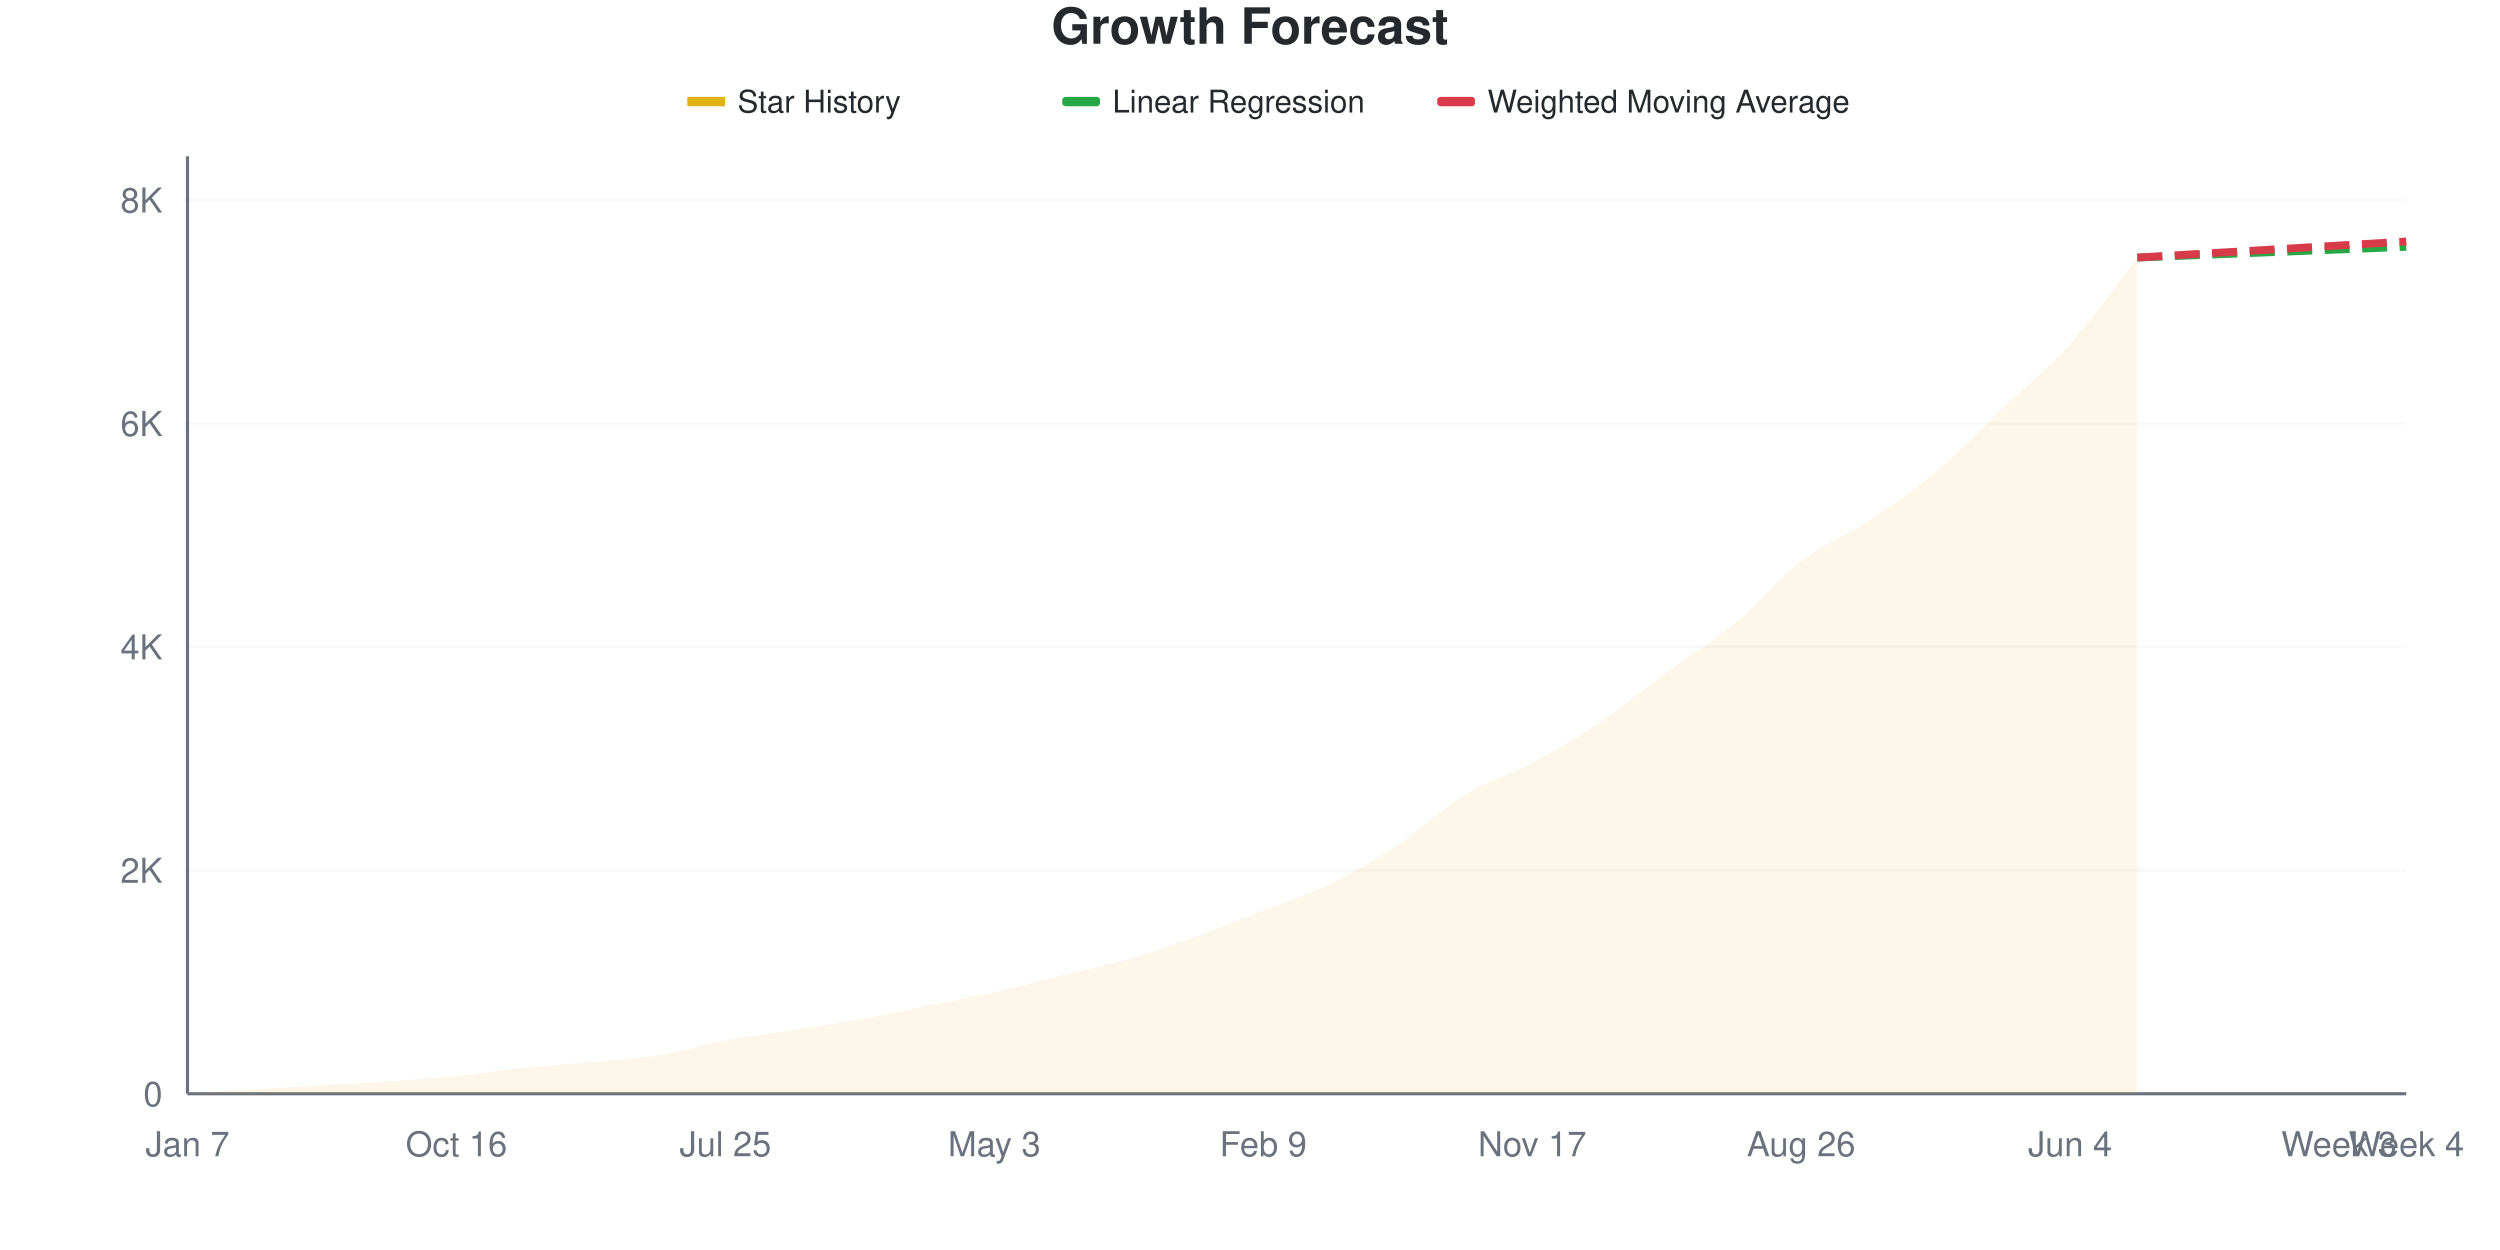
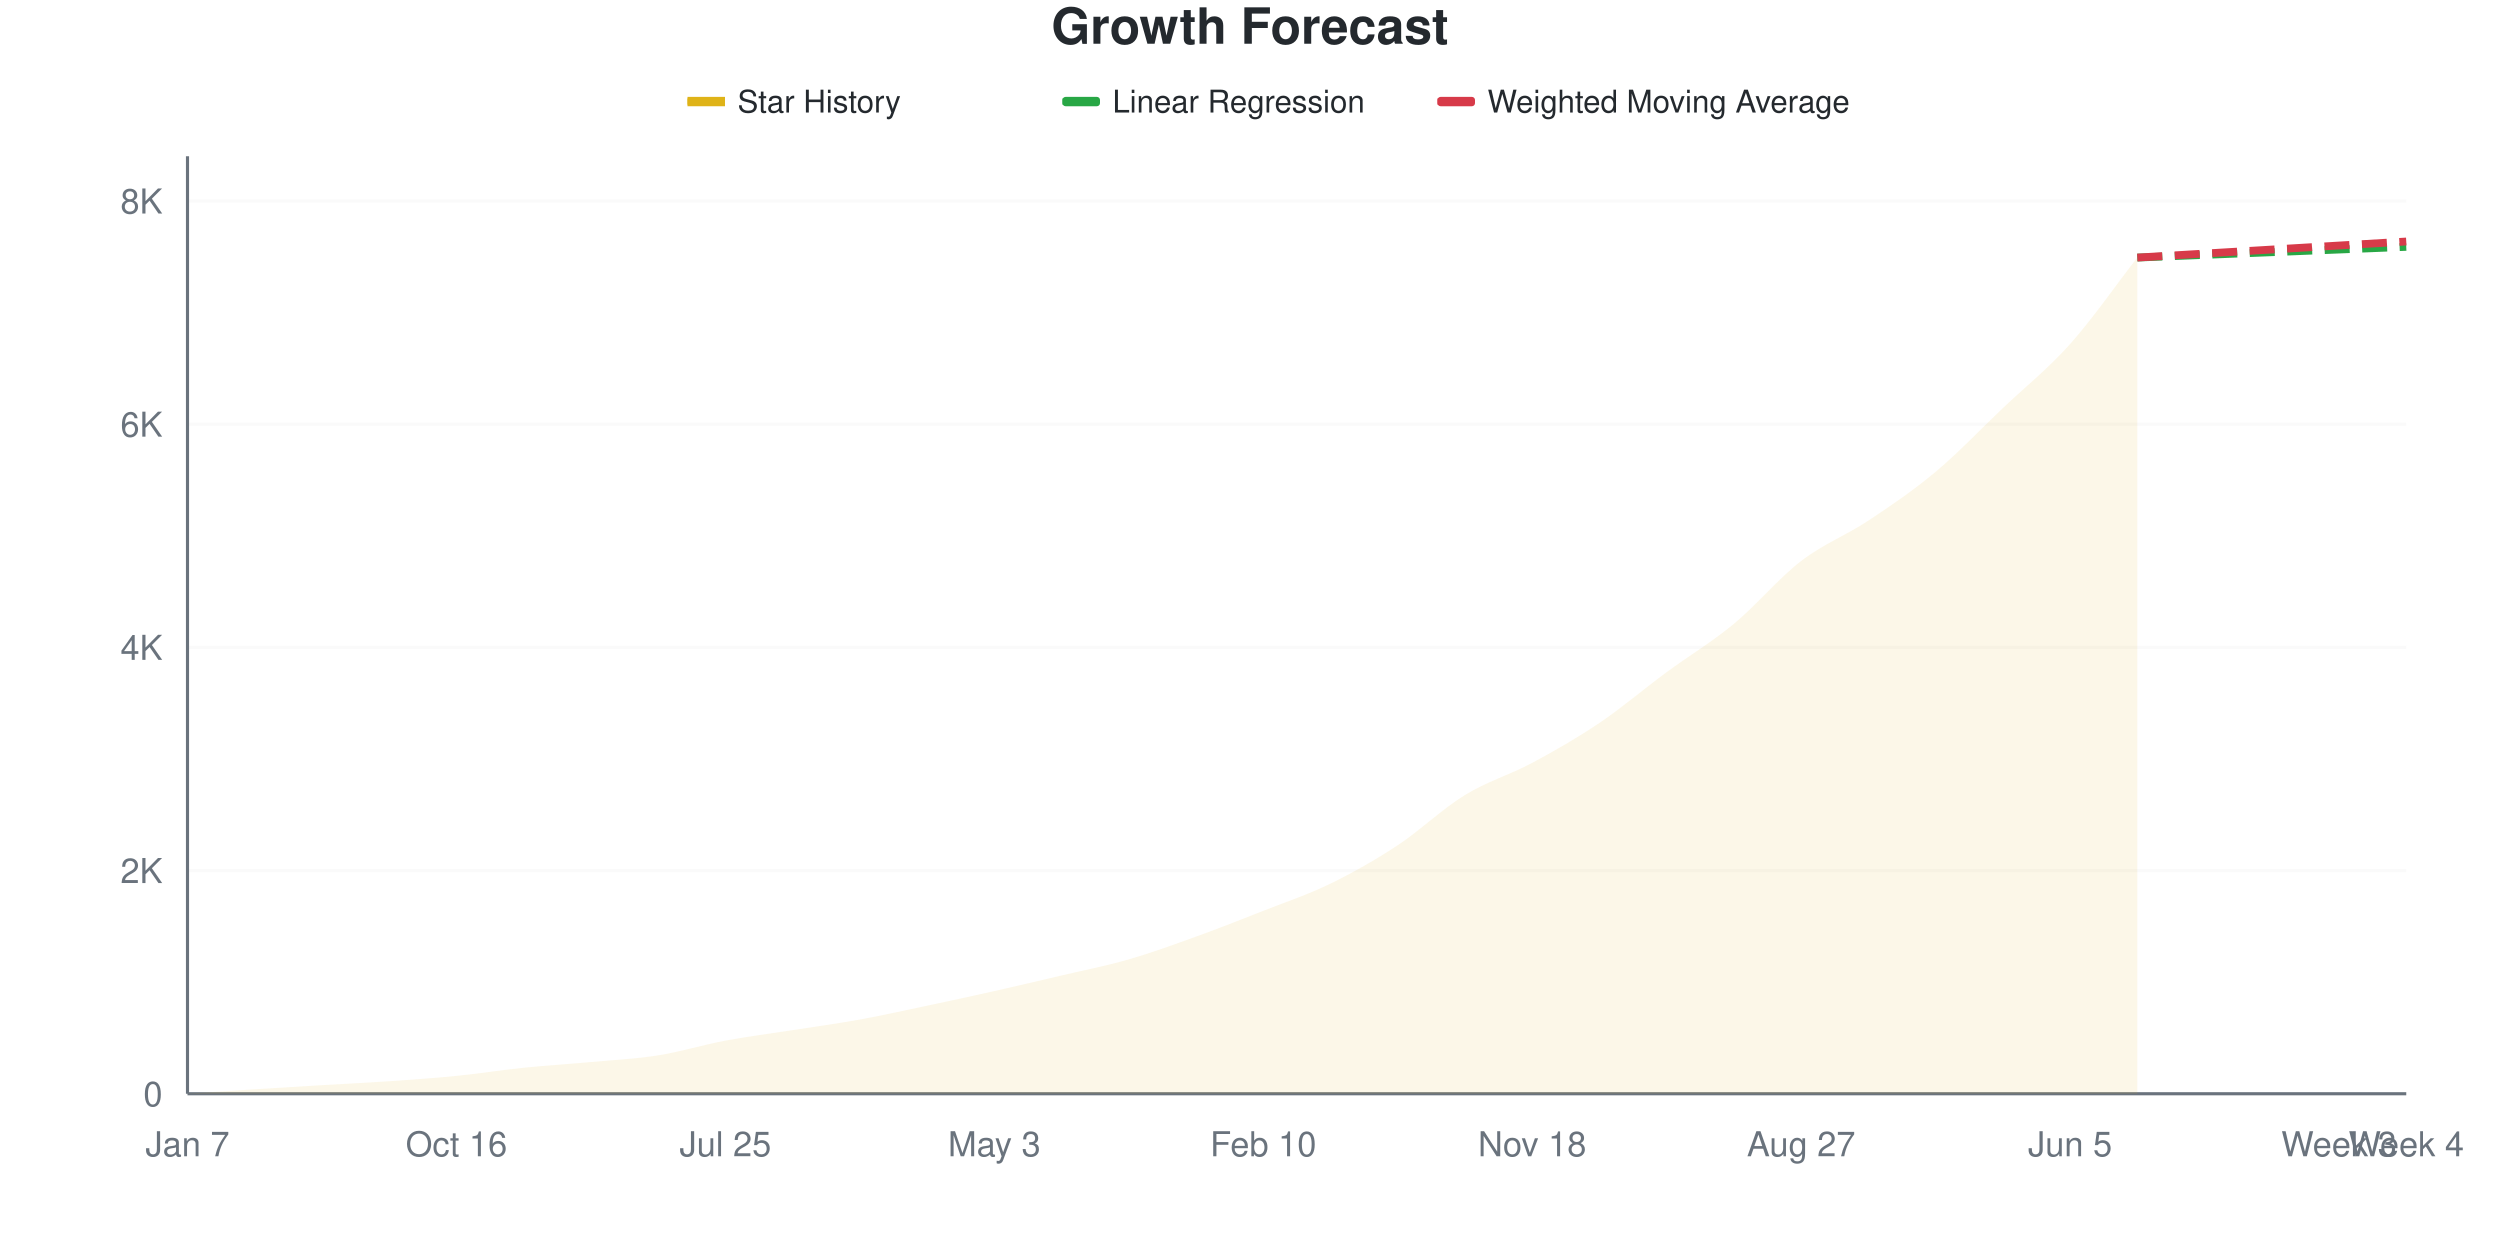
<svg xmlns="http://www.w3.org/2000/svg" viewBox="0 0 800 400" width="800" height="400">
  <style>
    @keyframes drawLine {
      to { stroke-dashoffset: 0; }
    }
    @keyframes fadeInPoint {
      from { opacity: 0; }
      to { opacity: 1; }
    }
    .data-line-0 {
      stroke-dasharray: 1056;
      stroke-dashoffset: 1056;
      animation: drawLine 2s ease-out forwards;
    }
    .data-point {
      opacity: 0;
      animation: fadeInPoint 0.5s ease-out forwards;
    }
    .chart-bg { fill: #fff; }
    .chart-text { fill: #24292e; }
    .chart-muted { fill: #6a737d; }
    .chart-grid { stroke: #eee; }
    .chart-axis { stroke: #6a737d; }
    @media (prefers-color-scheme: dark) {
      .chart-bg { fill: #0d1117; }
      .chart-text { fill: #e6edf3; }
      .chart-muted { fill: #8b949e; }
      .chart-grid { stroke: #21262d; }
      .chart-axis { stroke: #8b949e; }
    }
  </style>
  <rect width="800" height="400" class="chart-bg" />
  <text x="400" y="14" text-anchor="middle" class="chart-text" font-size="16" font-weight="bold" font-family="-apple-system, BlinkMacSystemFont, 'Segoe UI', Helvetica, Arial, sans-serif">Growth Forecast</text>
  <g class="legend">
    <rect x="220" y="31" width="12" height="3" fill="#dfb317" />
    <line x1="220" y1="32.5" x2="232" y2="32.5" stroke="#dfb317" stroke-width="2" />
    <text x="236" y="36" class="chart-text" font-size="10" font-family="-apple-system, BlinkMacSystemFont, 'Segoe UI', Helvetica, Arial, sans-serif">Star History</text>
    <rect x="340" y="31" width="12" height="3" fill="#28a745" rx="1" />
    <line x1="340" y1="32.5" x2="352" y2="32.5" stroke="#28a745" stroke-width="2" stroke-dasharray="4,2" />
    <text x="356" y="36" class="chart-text" font-size="10" font-family="-apple-system, BlinkMacSystemFont, 'Segoe UI', Helvetica, Arial, sans-serif">Linear Regression</text>
    <rect x="460" y="31" width="12" height="3" fill="#d73a49" rx="1" />
    <line x1="460" y1="32.5" x2="472" y2="32.5" stroke="#d73a49" stroke-width="2" stroke-dasharray="4,2" />
    <text x="476" y="36" class="chart-text" font-size="10" font-family="-apple-system, BlinkMacSystemFont, 'Segoe UI', Helvetica, Arial, sans-serif">Weighted Moving Average</text>
  </g>
  <g class="grid">
    <line x1="60" y1="350" x2="770" y2="350" class="chart-grid" stroke-opacity="0.3" />
    <text x="52" y="354" text-anchor="end" class="chart-muted" font-size="11" font-family="-apple-system, BlinkMacSystemFont, 'Segoe UI', Helvetica, Arial, sans-serif">0</text>
-     <line x1="60" y1="278.503" x2="770" y2="278.503" class="chart-grid" stroke-opacity="0.3" />
-     <text x="52" y="282.503" text-anchor="end" class="chart-muted" font-size="11" font-family="-apple-system, BlinkMacSystemFont, 'Segoe UI', Helvetica, Arial, sans-serif">2K</text>
-     <line x1="60" y1="207.007" x2="770" y2="207.007" class="chart-grid" stroke-opacity="0.3" />
-     <text x="52" y="211.007" text-anchor="end" class="chart-muted" font-size="11" font-family="-apple-system, BlinkMacSystemFont, 'Segoe UI', Helvetica, Arial, sans-serif">4K</text>
-     <line x1="60" y1="135.51" x2="770" y2="135.51" class="chart-grid" stroke-opacity="0.3" />
-     <text x="52" y="139.51" text-anchor="end" class="chart-muted" font-size="11" font-family="-apple-system, BlinkMacSystemFont, 'Segoe UI', Helvetica, Arial, sans-serif">6K</text>
-     <line x1="60" y1="64.013" x2="770" y2="64.013" class="chart-grid" stroke-opacity="0.3" />
-     <text x="52" y="68.013" text-anchor="end" class="chart-muted" font-size="11" font-family="-apple-system, BlinkMacSystemFont, 'Segoe UI', Helvetica, Arial, sans-serif">8K</text>
+     <line x1="60" y1="278.58" x2="770" y2="278.58" class="chart-grid" stroke-opacity="0.3" />
+     <text x="52" y="282.58" text-anchor="end" class="chart-muted" font-size="11" font-family="-apple-system, BlinkMacSystemFont, 'Segoe UI', Helvetica, Arial, sans-serif">2K</text>
+     <line x1="60" y1="207.16" x2="770" y2="207.16" class="chart-grid" stroke-opacity="0.3" />
+     <text x="52" y="211.16" text-anchor="end" class="chart-muted" font-size="11" font-family="-apple-system, BlinkMacSystemFont, 'Segoe UI', Helvetica, Arial, sans-serif">4K</text>
+     <line x1="60" y1="135.74" x2="770" y2="135.74" class="chart-grid" stroke-opacity="0.3" />
+     <text x="52" y="139.74" text-anchor="end" class="chart-muted" font-size="11" font-family="-apple-system, BlinkMacSystemFont, 'Segoe UI', Helvetica, Arial, sans-serif">6K</text>
+     <line x1="60" y1="64.32" x2="770" y2="64.32" class="chart-grid" stroke-opacity="0.3" />
+     <text x="52" y="68.32" text-anchor="end" class="chart-muted" font-size="11" font-family="-apple-system, BlinkMacSystemFont, 'Segoe UI', Helvetica, Arial, sans-serif">8K</text>
  </g>
  <g class="milestones">
    
  </g>
  <g class="x-axis">
    <text x="60" y="370" text-anchor="middle" class="chart-muted" font-size="11" font-family="-apple-system, BlinkMacSystemFont, 'Segoe UI', Helvetica, Arial, sans-serif">Jan 7</text>
    <text x="146.061" y="370" text-anchor="middle" class="chart-muted" font-size="11" font-family="-apple-system, BlinkMacSystemFont, 'Segoe UI', Helvetica, Arial, sans-serif">Oct 16</text>
    <text x="232.121" y="370" text-anchor="middle" class="chart-muted" font-size="11" font-family="-apple-system, BlinkMacSystemFont, 'Segoe UI', Helvetica, Arial, sans-serif">Jul 25</text>
    <text x="318.182" y="370" text-anchor="middle" class="chart-muted" font-size="11" font-family="-apple-system, BlinkMacSystemFont, 'Segoe UI', Helvetica, Arial, sans-serif">May 3</text>
-     <text x="404.242" y="370" text-anchor="middle" class="chart-muted" font-size="11" font-family="-apple-system, BlinkMacSystemFont, 'Segoe UI', Helvetica, Arial, sans-serif">Feb 9</text>
-     <text x="490.303" y="370" text-anchor="middle" class="chart-muted" font-size="11" font-family="-apple-system, BlinkMacSystemFont, 'Segoe UI', Helvetica, Arial, sans-serif">Nov 17</text>
-     <text x="576.364" y="370" text-anchor="middle" class="chart-muted" font-size="11" font-family="-apple-system, BlinkMacSystemFont, 'Segoe UI', Helvetica, Arial, sans-serif">Aug 26</text>
-     <text x="662.424" y="370" text-anchor="middle" class="chart-muted" font-size="11" font-family="-apple-system, BlinkMacSystemFont, 'Segoe UI', Helvetica, Arial, sans-serif">Jun 4</text>
+     <text x="404.242" y="370" text-anchor="middle" class="chart-muted" font-size="11" font-family="-apple-system, BlinkMacSystemFont, 'Segoe UI', Helvetica, Arial, sans-serif">Feb 10</text>
+     <text x="490.303" y="370" text-anchor="middle" class="chart-muted" font-size="11" font-family="-apple-system, BlinkMacSystemFont, 'Segoe UI', Helvetica, Arial, sans-serif">Nov 18</text>
+     <text x="576.364" y="370" text-anchor="middle" class="chart-muted" font-size="11" font-family="-apple-system, BlinkMacSystemFont, 'Segoe UI', Helvetica, Arial, sans-serif">Aug 27</text>
+     <text x="662.424" y="370" text-anchor="middle" class="chart-muted" font-size="11" font-family="-apple-system, BlinkMacSystemFont, 'Segoe UI', Helvetica, Arial, sans-serif">Jun 5</text>
    <text x="748.485" y="370" text-anchor="middle" class="chart-muted" font-size="11" font-family="-apple-system, BlinkMacSystemFont, 'Segoe UI', Helvetica, Arial, sans-serif">Week 3</text>
    <text x="770" y="370" text-anchor="middle" class="chart-muted" font-size="11" font-family="-apple-system, BlinkMacSystemFont, 'Segoe UI', Helvetica, Arial, sans-serif">Week 4</text>
  </g>
  <line x1="60" y1="50" x2="60" y2="350" class="chart-axis" stroke-width="1" />
  <line x1="60" y1="350" x2="770" y2="350" class="chart-axis" stroke-width="1" />
-   <path d="M60,350 L60,349.964 C67.172,349.5 74.343,349.023 81.515,348.57 C88.687,348.117 95.859,347.676 103.03,347.247 C110.202,346.818 117.374,346.491 124.545,345.996 C131.717,345.502 138.889,345.001 146.061,344.28 C153.232,343.559 160.404,342.409 167.576,341.671 C174.747,340.932 181.919,340.509 189.091,339.847 C196.263,339.186 203.434,338.847 210.606,337.703 C217.778,336.559 224.949,334.324 232.121,332.984 C239.293,331.643 246.465,330.785 253.636,329.659 C260.808,328.533 267.98,327.532 275.152,326.227 C282.323,324.923 289.495,323.278 296.667,321.83 C303.838,320.383 311.01,319.155 318.182,317.541 C325.354,315.926 332.525,313.906 339.697,312.143 C346.869,310.379 354.04,309.032 361.212,306.959 C368.384,304.886 375.556,302.294 382.727,299.702 C389.899,297.11 397.071,294.233 404.242,291.408 C411.414,288.584 418.586,286.261 425.758,282.757 C432.929,279.254 440.101,275.131 447.273,270.388 C454.444,265.646 461.616,258.681 468.788,254.302 C475.96,249.923 483.131,247.956 490.303,244.113 C497.475,240.27 504.646,236.082 511.818,231.244 C518.99,226.406 526.162,220.329 533.333,215.086 C540.505,209.843 547.677,205.708 554.848,199.786 C562.02,193.863 569.192,185.063 576.364,179.552 C583.535,174.041 590.707,171.479 597.879,166.718 C605.051,161.958 612.222,157.007 619.394,150.989 C626.566,144.971 633.737,137.434 640.909,130.612 C648.081,123.791 655.253,118.089 662.424,110.057 C669.596,102.026 676.768,91.635 683.939,82.424 L683.939,350 L60,350 Z" fill="#dfb317" fill-opacity="0.1" />
-   <path d="M60,350 L60,349.964 C67.172,349.5 74.343,349.023 81.515,348.57 C88.687,348.117 95.859,347.676 103.03,347.247 C110.202,346.818 117.374,346.491 124.545,345.996 C131.717,345.502 138.889,345.001 146.061,344.28 C153.232,343.559 160.404,342.409 167.576,341.671 C174.747,340.932 181.919,340.509 189.091,339.847 C196.263,339.186 203.434,338.847 210.606,337.703 C217.778,336.559 224.949,334.324 232.121,332.984 C239.293,331.643 246.465,330.785 253.636,329.659 C260.808,328.533 267.98,327.532 275.152,326.227 C282.323,324.923 289.495,323.278 296.667,321.83 C303.838,320.383 311.01,319.155 318.182,317.541 C325.354,315.926 332.525,313.906 339.697,312.143 C346.869,310.379 354.04,309.032 361.212,306.959 C368.384,304.886 375.556,302.294 382.727,299.702 C389.899,297.11 397.071,294.233 404.242,291.408 C411.414,288.584 418.586,286.261 425.758,282.757 C432.929,279.254 440.101,275.131 447.273,270.388 C454.444,265.646 461.616,258.681 468.788,254.302 C475.96,249.923 483.131,247.956 490.303,244.113 C497.475,240.27 504.646,236.082 511.818,231.244 C518.99,226.406 526.162,220.329 533.333,215.086 C540.505,209.843 547.677,205.708 554.848,199.786 C562.02,193.863 569.192,185.063 576.364,179.552 C583.535,174.041 590.707,171.479 597.879,166.718 C605.051,161.958 612.222,157.007 619.394,150.989 C626.566,144.971 633.737,137.434 640.909,130.612 C648.081,123.791 655.253,118.089 662.424,110.057 C669.596,102.026 676.768,91.635 683.939,82.424" fill="none" stroke="#dfb317" stroke-width="2.5" class="data-line-0" />
-   <path d="M683.939,82.424 C691.111,82.138 698.283,81.852 705.455,81.566 C712.626,81.28 719.798,80.994 726.97,80.708 C734.141,80.422 741.313,80.136 748.485,79.85 C755.657,79.564 762.828,79.278 770,78.992" fill="none" stroke="#28a745" stroke-width="2.5" stroke-dasharray="8,4" />
-   <path d="M683.939,82.424 C691.111,81.995 698.283,81.566 705.455,81.137 C712.626,80.708 719.798,80.279 726.97,79.85 C734.141,79.421 741.313,78.992 748.485,78.563 C755.657,78.134 762.828,77.705 770,77.276" fill="none" stroke="#d73a49" stroke-width="2.5" stroke-dasharray="8,4" />
+   <path d="M60,350 L60,349.964 C67.172,349.5 74.343,349.024 81.515,348.572 C88.687,348.119 95.859,347.679 103.03,347.25 C110.202,346.822 117.374,346.494 124.545,346 C131.717,345.506 138.889,345.007 146.061,344.286 C153.232,343.566 160.404,342.418 167.576,341.68 C174.747,340.942 181.919,340.519 189.091,339.858 C196.263,339.198 203.434,338.858 210.606,337.716 C217.778,336.573 224.949,334.347 232.121,333.002 C239.293,331.657 246.465,330.77 253.636,329.645 C260.808,328.52 267.98,327.556 275.152,326.253 C282.323,324.949 289.495,323.342 296.667,321.825 C303.838,320.307 311.01,318.76 318.182,317.147 C325.354,315.534 332.525,313.838 339.697,312.147 C346.869,310.457 354.04,309.076 361.212,307.005 C368.384,304.934 375.556,302.309 382.727,299.72 C389.899,297.131 397.071,294.298 404.242,291.471 C411.414,288.644 418.586,286.258 425.758,282.758 C432.929,279.258 440.101,275.199 447.273,270.474 C454.444,265.748 461.616,258.797 468.788,254.404 C475.96,250.012 483.131,247.965 490.303,244.12 C497.475,240.275 504.646,236.174 511.818,231.336 C518.99,226.497 526.162,220.373 533.333,215.087 C540.505,209.802 547.677,205.553 554.848,199.625 C562.02,193.697 569.192,185.026 576.364,179.52 C583.535,174.015 590.707,171.349 597.879,166.593 C605.051,161.838 612.222,156.987 619.394,150.988 C626.566,144.989 633.737,137.412 640.909,130.598 C648.081,123.783 655.253,118.129 662.424,110.1 C669.596,102.071 676.768,91.65 683.939,82.425 L683.939,350 L60,350 Z" fill="#dfb317" fill-opacity="0.1" />
+   <path d="M60,350 L60,349.964 C67.172,349.5 74.343,349.024 81.515,348.572 C88.687,348.119 95.859,347.679 103.03,347.25 C110.202,346.822 117.374,346.494 124.545,346 C131.717,345.506 138.889,345.007 146.061,344.286 C153.232,343.566 160.404,342.418 167.576,341.68 C174.747,340.942 181.919,340.519 189.091,339.858 C196.263,339.198 203.434,338.858 210.606,337.716 C217.778,336.573 224.949,334.347 232.121,333.002 C239.293,331.657 246.465,330.77 253.636,329.645 C260.808,328.52 267.98,327.556 275.152,326.253 C282.323,324.949 289.495,323.342 296.667,321.825 C303.838,320.307 311.01,318.76 318.182,317.147 C325.354,315.534 332.525,313.838 339.697,312.147 C346.869,310.457 354.04,309.076 361.212,307.005 C368.384,304.934 375.556,302.309 382.727,299.72 C389.899,297.131 397.071,294.298 404.242,291.471 C411.414,288.644 418.586,286.258 425.758,282.758 C432.929,279.258 440.101,275.199 447.273,270.474 C454.444,265.748 461.616,258.797 468.788,254.404 C475.96,250.012 483.131,247.965 490.303,244.12 C497.475,240.275 504.646,236.174 511.818,231.336 C518.99,226.497 526.162,220.373 533.333,215.087 C540.505,209.802 547.677,205.553 554.848,199.625 C562.02,193.697 569.192,185.026 576.364,179.52 C583.535,174.015 590.707,171.349 597.879,166.593 C605.051,161.838 612.222,156.987 619.394,150.988 C626.566,144.989 633.737,137.412 640.909,130.598 C648.081,123.783 655.253,118.129 662.424,110.1 C669.596,102.071 676.768,91.65 683.939,82.425" fill="none" stroke="#dfb317" stroke-width="2.5" class="data-line-0" />
+   <path d="M683.939,82.425 C691.111,82.139 698.283,81.853 705.455,81.568 C712.626,81.282 719.798,80.996 726.97,80.711 C734.141,80.425 741.313,80.139 748.485,79.854 C755.657,79.568 762.828,79.282 770,78.997" fill="none" stroke="#28a745" stroke-width="2.5" stroke-dasharray="8,4" />
+   <path d="M683.939,82.425 C691.111,81.996 698.283,81.568 705.455,81.139 C712.626,80.711 719.798,80.282 726.97,79.854 C734.141,79.425 741.313,78.997 748.485,78.568 C755.657,78.14 762.828,77.711 770,77.282" fill="none" stroke="#d73a49" stroke-width="2.5" stroke-dasharray="8,4" />
  <g class="points">
    <circle cx="60" cy="349.964" r="4" fill="#dfb317" class="data-point" style="animation-delay: 1.50s" />
-     <circle cx="81.515" cy="348.57" r="4" fill="#dfb317" class="data-point" style="animation-delay: 1.55s" />
-     <circle cx="103.03" cy="347.247" r="4" fill="#dfb317" class="data-point" style="animation-delay: 1.60s" />
-     <circle cx="124.545" cy="345.996" r="4" fill="#dfb317" class="data-point" style="animation-delay: 1.65s" />
-     <circle cx="146.061" cy="344.28" r="4" fill="#dfb317" class="data-point" style="animation-delay: 1.70s" />
-     <circle cx="167.576" cy="341.671" r="4" fill="#dfb317" class="data-point" style="animation-delay: 1.75s" />
-     <circle cx="189.091" cy="339.847" r="4" fill="#dfb317" class="data-point" style="animation-delay: 1.80s" />
-     <circle cx="210.606" cy="337.703" r="4" fill="#dfb317" class="data-point" style="animation-delay: 1.85s" />
-     <circle cx="232.121" cy="332.984" r="4" fill="#dfb317" class="data-point" style="animation-delay: 1.90s" />
-     <circle cx="253.636" cy="329.659" r="4" fill="#dfb317" class="data-point" style="animation-delay: 1.95s" />
-     <circle cx="275.152" cy="326.227" r="4" fill="#dfb317" class="data-point" style="animation-delay: 2.00s" />
-     <circle cx="296.667" cy="321.83" r="4" fill="#dfb317" class="data-point" style="animation-delay: 2.05s" />
-     <circle cx="318.182" cy="317.541" r="4" fill="#dfb317" class="data-point" style="animation-delay: 2.10s" />
-     <circle cx="339.697" cy="312.143" r="4" fill="#dfb317" class="data-point" style="animation-delay: 2.15s" />
-     <circle cx="361.212" cy="306.959" r="4" fill="#dfb317" class="data-point" style="animation-delay: 2.20s" />
-     <circle cx="382.727" cy="299.702" r="4" fill="#dfb317" class="data-point" style="animation-delay: 2.25s" />
-     <circle cx="404.242" cy="291.408" r="4" fill="#dfb317" class="data-point" style="animation-delay: 2.30s" />
-     <circle cx="425.758" cy="282.757" r="4" fill="#dfb317" class="data-point" style="animation-delay: 2.35s" />
-     <circle cx="447.273" cy="270.388" r="4" fill="#dfb317" class="data-point" style="animation-delay: 2.40s" />
-     <circle cx="468.788" cy="254.302" r="4" fill="#dfb317" class="data-point" style="animation-delay: 2.45s" />
-     <circle cx="490.303" cy="244.113" r="4" fill="#dfb317" class="data-point" style="animation-delay: 2.50s" />
-     <circle cx="511.818" cy="231.244" r="4" fill="#dfb317" class="data-point" style="animation-delay: 2.55s" />
-     <circle cx="533.333" cy="215.086" r="4" fill="#dfb317" class="data-point" style="animation-delay: 2.60s" />
-     <circle cx="554.848" cy="199.786" r="4" fill="#dfb317" class="data-point" style="animation-delay: 2.65s" />
-     <circle cx="576.364" cy="179.552" r="4" fill="#dfb317" class="data-point" style="animation-delay: 2.70s" />
-     <circle cx="597.879" cy="166.718" r="4" fill="#dfb317" class="data-point" style="animation-delay: 2.75s" />
-     <circle cx="619.394" cy="150.989" r="4" fill="#dfb317" class="data-point" style="animation-delay: 2.80s" />
-     <circle cx="640.909" cy="130.612" r="4" fill="#dfb317" class="data-point" style="animation-delay: 2.85s" />
-     <circle cx="662.424" cy="110.057" r="4" fill="#dfb317" class="data-point" style="animation-delay: 2.90s" />
-     <circle cx="683.939" cy="82.424" r="4" fill="#dfb317" class="data-point" style="animation-delay: 2.95s" />
+     <circle cx="81.515" cy="348.572" r="4" fill="#dfb317" class="data-point" style="animation-delay: 1.55s" />
+     <circle cx="103.03" cy="347.25" r="4" fill="#dfb317" class="data-point" style="animation-delay: 1.60s" />
+     <circle cx="124.545" cy="346" r="4" fill="#dfb317" class="data-point" style="animation-delay: 1.65s" />
+     <circle cx="146.061" cy="344.286" r="4" fill="#dfb317" class="data-point" style="animation-delay: 1.70s" />
+     <circle cx="167.576" cy="341.68" r="4" fill="#dfb317" class="data-point" style="animation-delay: 1.75s" />
+     <circle cx="189.091" cy="339.858" r="4" fill="#dfb317" class="data-point" style="animation-delay: 1.80s" />
+     <circle cx="210.606" cy="337.716" r="4" fill="#dfb317" class="data-point" style="animation-delay: 1.85s" />
+     <circle cx="232.121" cy="333.002" r="4" fill="#dfb317" class="data-point" style="animation-delay: 1.90s" />
+     <circle cx="253.636" cy="329.645" r="4" fill="#dfb317" class="data-point" style="animation-delay: 1.95s" />
+     <circle cx="275.152" cy="326.253" r="4" fill="#dfb317" class="data-point" style="animation-delay: 2.00s" />
+     <circle cx="296.667" cy="321.825" r="4" fill="#dfb317" class="data-point" style="animation-delay: 2.05s" />
+     <circle cx="318.182" cy="317.147" r="4" fill="#dfb317" class="data-point" style="animation-delay: 2.10s" />
+     <circle cx="339.697" cy="312.147" r="4" fill="#dfb317" class="data-point" style="animation-delay: 2.15s" />
+     <circle cx="361.212" cy="307.005" r="4" fill="#dfb317" class="data-point" style="animation-delay: 2.20s" />
+     <circle cx="382.727" cy="299.72" r="4" fill="#dfb317" class="data-point" style="animation-delay: 2.25s" />
+     <circle cx="404.242" cy="291.471" r="4" fill="#dfb317" class="data-point" style="animation-delay: 2.30s" />
+     <circle cx="425.758" cy="282.758" r="4" fill="#dfb317" class="data-point" style="animation-delay: 2.35s" />
+     <circle cx="447.273" cy="270.474" r="4" fill="#dfb317" class="data-point" style="animation-delay: 2.40s" />
+     <circle cx="468.788" cy="254.404" r="4" fill="#dfb317" class="data-point" style="animation-delay: 2.45s" />
+     <circle cx="490.303" cy="244.12" r="4" fill="#dfb317" class="data-point" style="animation-delay: 2.50s" />
+     <circle cx="511.818" cy="231.336" r="4" fill="#dfb317" class="data-point" style="animation-delay: 2.55s" />
+     <circle cx="533.333" cy="215.087" r="4" fill="#dfb317" class="data-point" style="animation-delay: 2.60s" />
+     <circle cx="554.848" cy="199.625" r="4" fill="#dfb317" class="data-point" style="animation-delay: 2.65s" />
+     <circle cx="576.364" cy="179.52" r="4" fill="#dfb317" class="data-point" style="animation-delay: 2.70s" />
+     <circle cx="597.879" cy="166.593" r="4" fill="#dfb317" class="data-point" style="animation-delay: 2.75s" />
+     <circle cx="619.394" cy="150.988" r="4" fill="#dfb317" class="data-point" style="animation-delay: 2.80s" />
+     <circle cx="640.909" cy="130.598" r="4" fill="#dfb317" class="data-point" style="animation-delay: 2.85s" />
+     <circle cx="662.424" cy="110.1" r="4" fill="#dfb317" class="data-point" style="animation-delay: 2.90s" />
+     <circle cx="683.939" cy="82.425" r="4" fill="#dfb317" class="data-point" style="animation-delay: 2.95s" />
  </g>
</svg>
